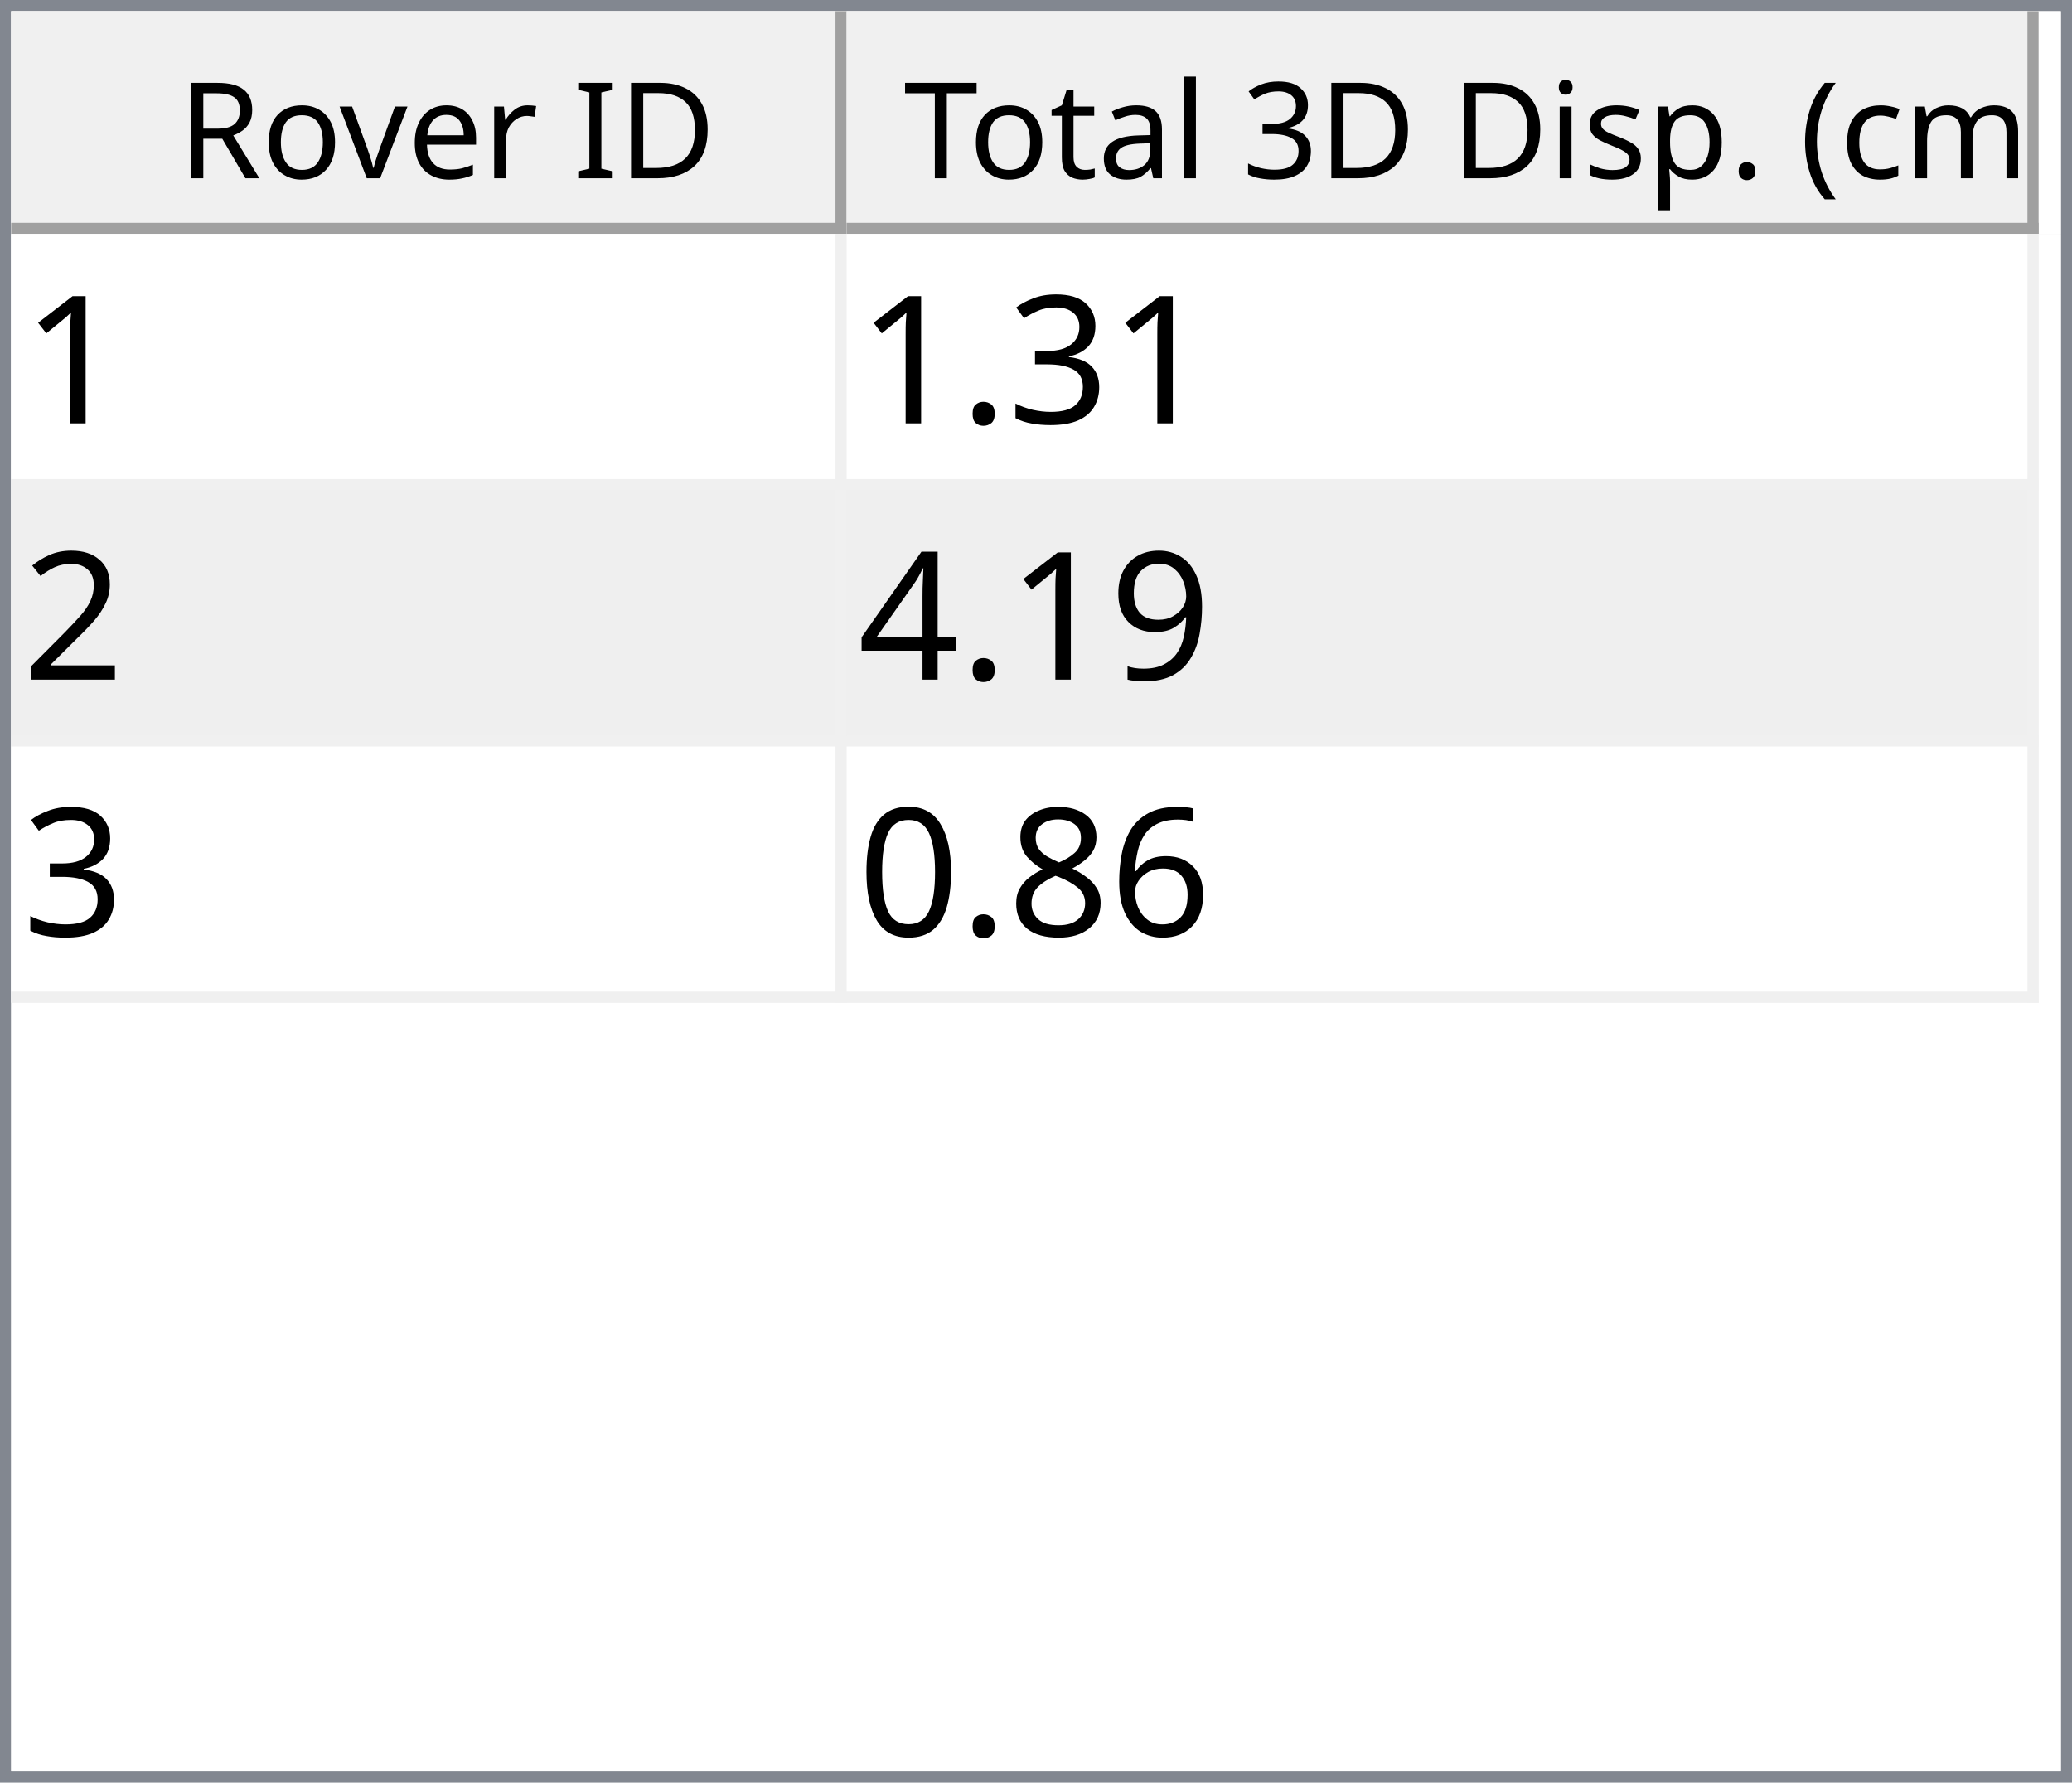
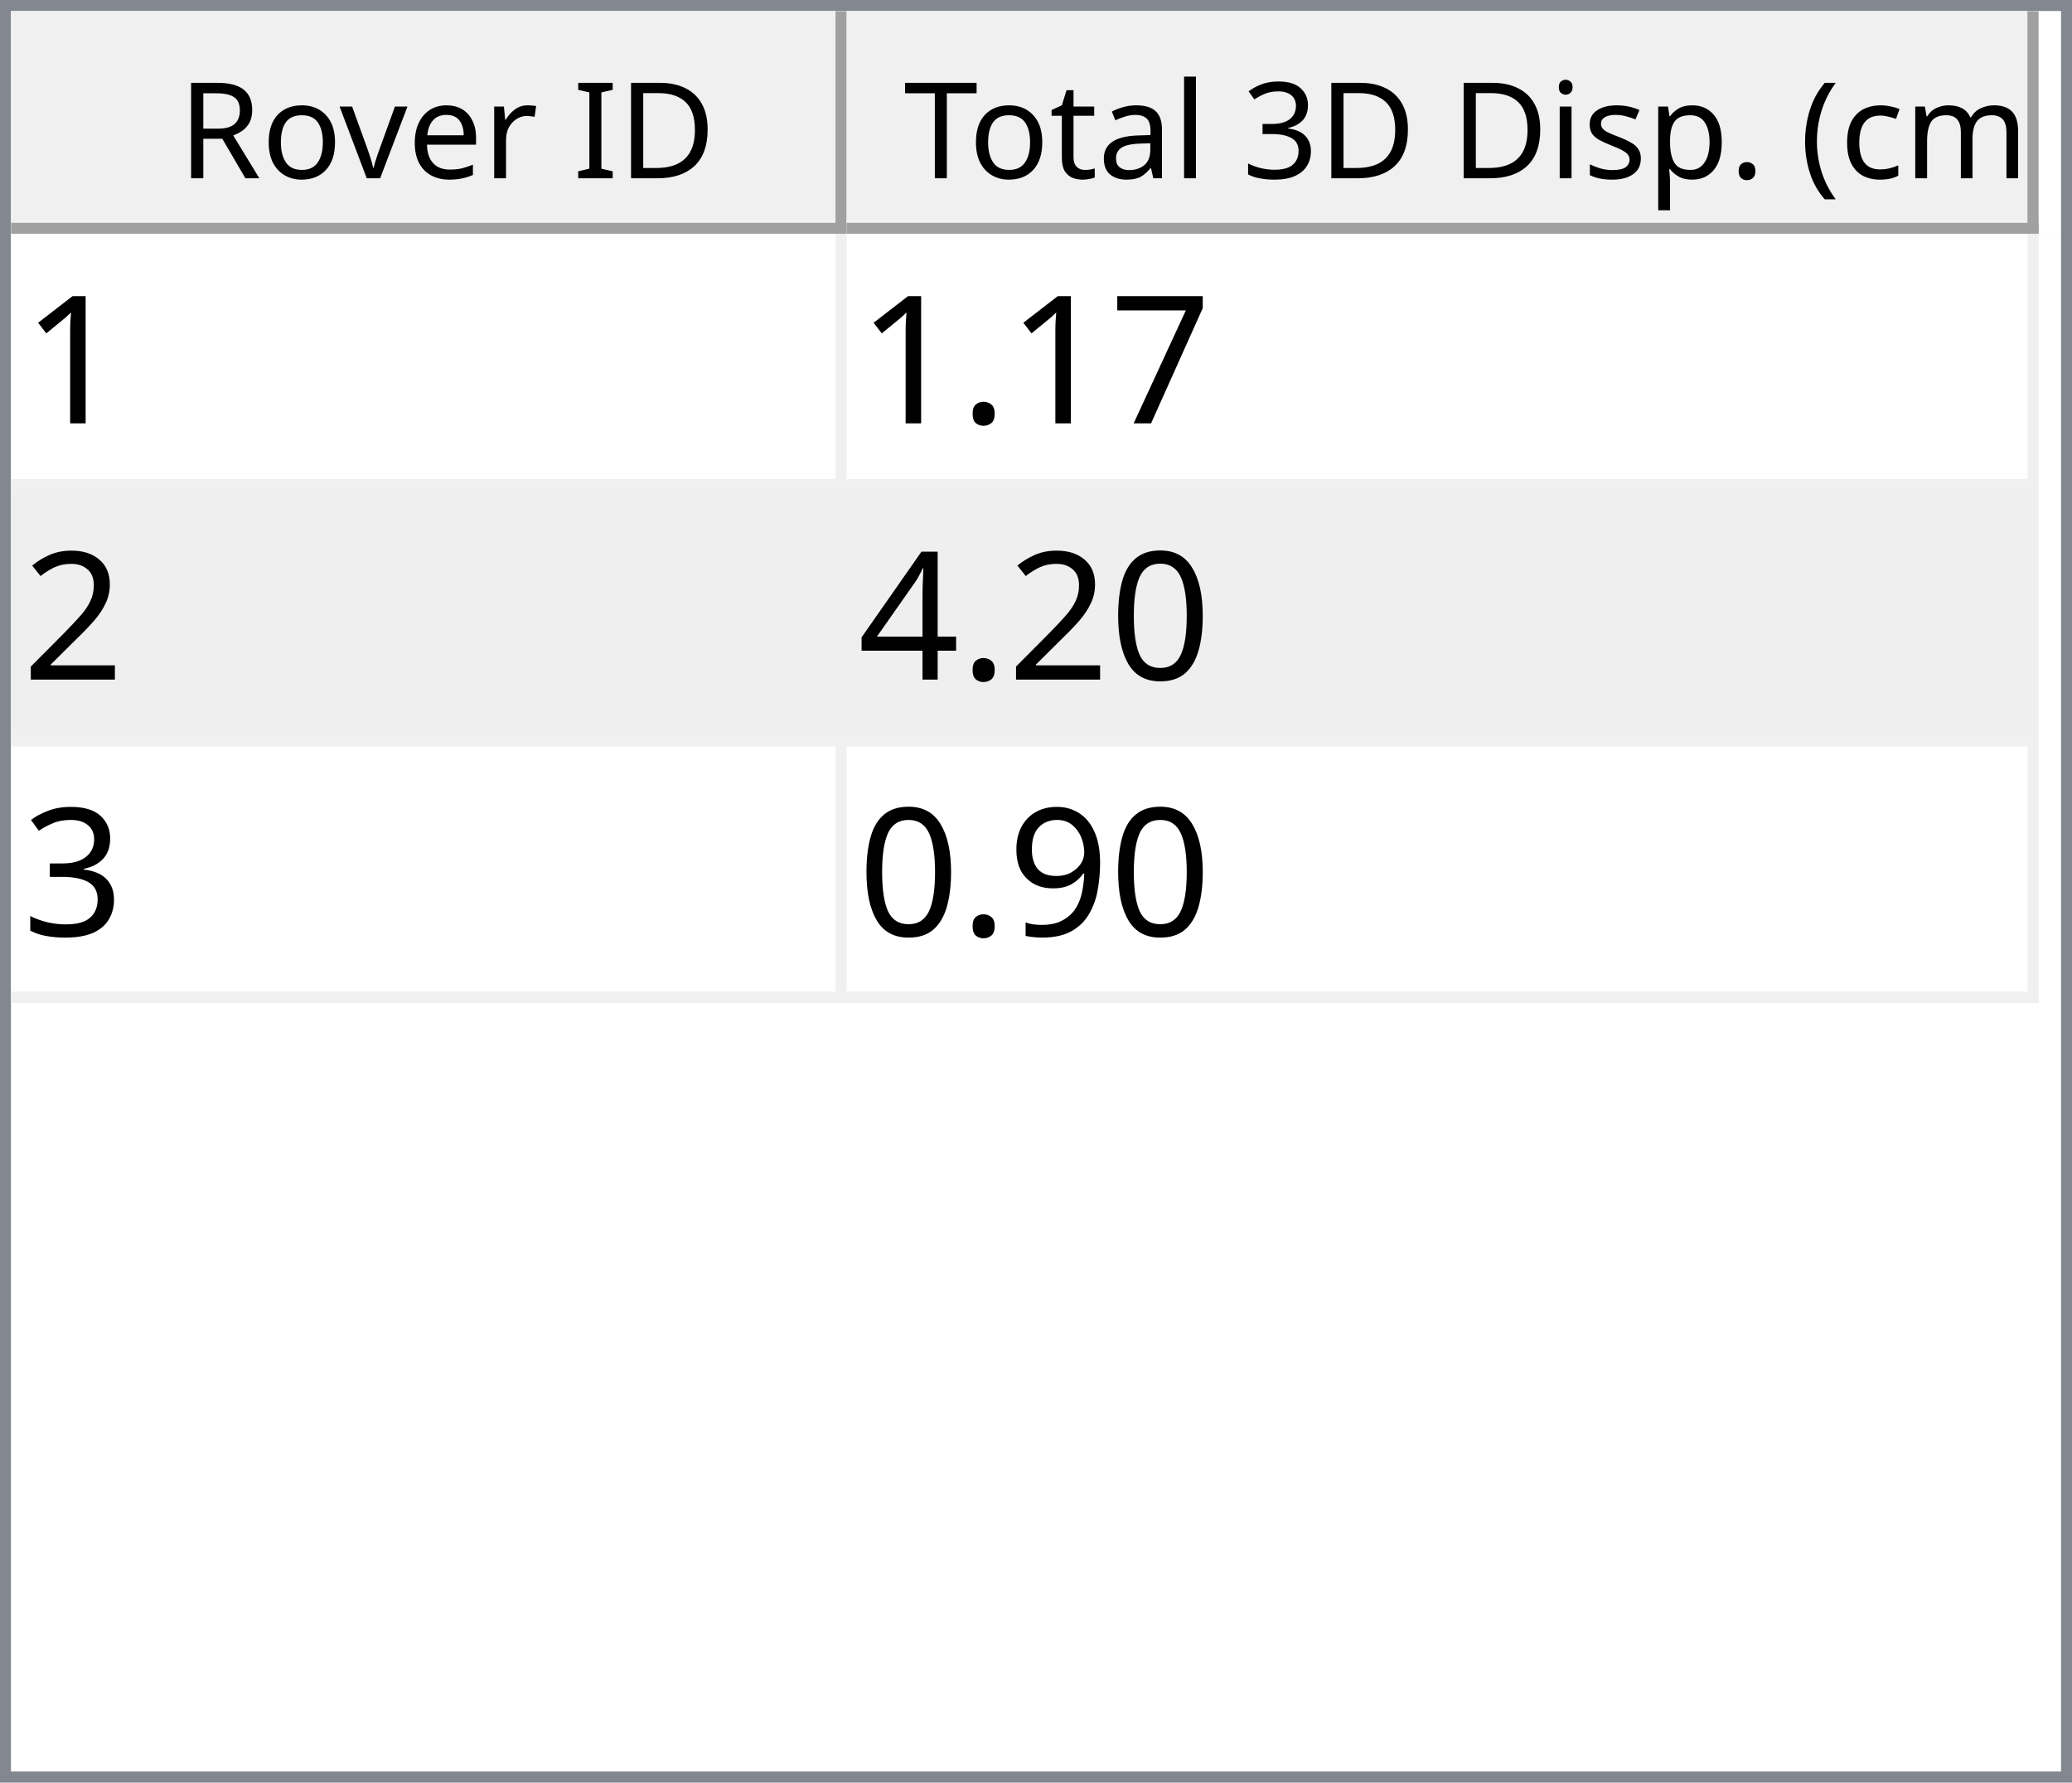
<svg xmlns="http://www.w3.org/2000/svg" style="fill-opacity:1; color-rendering:auto; color-interpolation:auto; text-rendering:auto; stroke:black; stroke-linecap:square; stroke-miterlimit:10; shape-rendering:auto; stroke-opacity:1; fill:black; stroke-dasharray:none; font-weight:normal; stroke-width:1; font-family:'Dialog'; font-style:normal; stroke-linejoin:miter; font-size:12px; stroke-dashoffset:0; image-rendering:auto;" width="186" height="160">
  <defs id="genericDefs" />
  <g>
    <defs id="defs1">
      <clipPath clipPathUnits="userSpaceOnUse" id="clipPath1">
        <path d="M0 0 L186 0 L186 160 L0 160 L0 0 Z" />
      </clipPath>
      <clipPath clipPathUnits="userSpaceOnUse" id="clipPath2">
        <path d="M0 0 L0 160 L186 160 L186 0 Z" />
      </clipPath>
      <clipPath clipPathUnits="userSpaceOnUse" id="clipPath3">
        <path d="M0 0 L0 20 L184 20 L184 0 Z" />
      </clipPath>
      <clipPath clipPathUnits="userSpaceOnUse" id="clipPath4">
        <path d="M0 0 L0 20 L75 20 L75 0 Z" />
      </clipPath>
      <clipPath clipPathUnits="userSpaceOnUse" id="clipPath5">
        <path d="M1 1 L1 19 L74 19 L74 1 Z" />
      </clipPath>
      <clipPath clipPathUnits="userSpaceOnUse" id="clipPath6">
        <path d="M0 0 L0 18 L73 18 L73 0 Z" />
      </clipPath>
      <clipPath clipPathUnits="userSpaceOnUse" id="clipPath7">
        <path d="M-0.5 -0.5 L-0.5 19.5 L74.5 19.5 L74.5 -0.5 Z" />
      </clipPath>
      <clipPath clipPathUnits="userSpaceOnUse" id="clipPath8">
        <path d="M0 0 L0 20 L107 20 L107 0 Z" />
      </clipPath>
      <clipPath clipPathUnits="userSpaceOnUse" id="clipPath9">
        <path d="M1 1 L1 19 L106 19 L106 1 Z" />
      </clipPath>
      <clipPath clipPathUnits="userSpaceOnUse" id="clipPath10">
        <path d="M0 0 L0 18 L105 18 L105 0 Z" />
      </clipPath>
      <clipPath clipPathUnits="userSpaceOnUse" id="clipPath11">
        <path d="M-0.5 -0.5 L-0.5 19.5 L106.5 19.5 L106.5 -0.5 Z" />
      </clipPath>
      <clipPath clipPathUnits="userSpaceOnUse" id="clipPath12">
        <path d="M0 0 L0 138 L184 138 L184 0 Z" />
      </clipPath>
      <clipPath clipPathUnits="userSpaceOnUse" id="clipPath13">
        <path d="M0 0 L0 69 L182 69 L182 0 Z" />
      </clipPath>
      <clipPath clipPathUnits="userSpaceOnUse" id="clipPath14">
        <path d="M-0.5 -0.5 L-0.5 68.5 L181.5 68.5 L181.5 -0.5 Z" />
      </clipPath>
      <clipPath clipPathUnits="userSpaceOnUse" id="clipPath15">
        <path d="M0 0 L0 22 L74 22 L74 0 Z" />
      </clipPath>
      <clipPath clipPathUnits="userSpaceOnUse" id="clipPath16">
        <path d="M0 0 L0 22 L106 22 L106 0 Z" />
      </clipPath>
      <font horiz-adv-x="64.551" id="font1">
        <font-face ascent="107.91" descent="25.098" units-per-em="100" style="font-style:normal; font-family:Segoe UI; font-weight:normal;" />
        <missing-glyph horiz-adv-x="64.551" d="M8.109 0 L8.109 68.266 L56.453 68.266 L56.453 0 L8.109 0 ZM15.328 7.234 L49.219 7.234 L49.219 61.031 L15.328 61.031 L15.328 7.234 Z" />
        <glyph unicode="D" horiz-adv-x="70.117" d="M9.188 0 L9.188 70.016 L28.516 70.016 Q65.531 70.016 65.531 35.891 Q65.531 19.672 55.25 9.836 Q44.969 0 27.734 0 L9.188 0 ZM17.391 62.594 L17.391 7.422 L27.828 7.422 Q41.609 7.422 49.273 14.797 Q56.938 22.172 56.938 35.688 Q56.938 62.594 28.328 62.594 L17.391 62.594 Z" />
        <glyph unicode="I" horiz-adv-x="26.611" d="M17.391 0 L9.188 0 L9.188 70.016 L17.391 70.016 L17.391 0 Z" />
        <glyph unicode=" " horiz-adv-x="27.393" d="" />
        <glyph unicode="r" horiz-adv-x="34.766" d="M34.188 41.891 Q32.078 43.5 28.125 43.5 Q23 43.5 19.555 38.672 Q16.109 33.844 16.109 25.484 L16.109 0 L8.109 0 L8.109 50 L16.109 50 L16.109 39.703 L16.312 39.703 Q18.016 44.969 21.531 47.922 Q25.047 50.875 29.391 50.875 Q32.516 50.875 34.188 50.203 L34.188 41.891 Z" />
        <glyph unicode="e" horiz-adv-x="52.295" d="M48.297 23 L12.984 23 Q13.188 14.656 17.484 10.109 Q21.781 5.562 29.297 5.562 Q37.75 5.562 44.828 11.141 L44.828 3.609 Q38.234 -1.172 27.391 -1.172 Q16.797 -1.172 10.742 5.641 Q4.688 12.453 4.688 24.812 Q4.688 36.469 11.305 43.82 Q17.922 51.172 27.734 51.172 Q37.547 51.172 42.922 44.828 Q48.297 38.484 48.297 27.203 L48.297 23 ZM40.094 29.781 Q40.047 36.719 36.75 40.578 Q33.453 44.438 27.594 44.438 Q21.922 44.438 17.969 40.383 Q14.016 36.328 13.094 29.781 L40.094 29.781 Z" />
        <glyph unicode="v" horiz-adv-x="47.9" d="M47.406 50 L27.484 0 L19.625 0 L0.688 50 L9.469 50 L22.172 13.672 Q23.578 9.672 23.922 6.688 L24.125 6.688 Q24.609 10.453 25.688 13.484 L38.969 50 L47.406 50 Z" />
        <glyph unicode="o" horiz-adv-x="58.594" d="M29 -1.172 Q17.922 -1.172 11.305 5.836 Q4.688 12.844 4.688 24.422 Q4.688 37.016 11.57 44.094 Q18.453 51.172 30.172 51.172 Q41.359 51.172 47.633 44.289 Q53.906 37.406 53.906 25.203 Q53.906 13.234 47.141 6.031 Q40.375 -1.172 29 -1.172 ZM29.594 44.438 Q21.875 44.438 17.383 39.188 Q12.891 33.938 12.891 24.703 Q12.891 15.828 17.43 10.695 Q21.969 5.562 29.594 5.562 Q37.359 5.562 41.531 10.594 Q45.703 15.625 45.703 24.906 Q45.703 34.281 41.531 39.359 Q37.359 44.438 29.594 44.438 Z" />
        <glyph unicode="R" horiz-adv-x="59.814" d="M59.375 0 L49.609 0 L37.891 19.625 Q36.281 22.359 34.766 24.289 Q33.25 26.219 31.664 27.438 Q30.078 28.656 28.25 29.219 Q26.422 29.781 24.125 29.781 L17.391 29.781 L17.391 0 L9.188 0 L9.188 70.016 L30.078 70.016 Q34.672 70.016 38.555 68.867 Q42.438 67.719 45.289 65.375 Q48.141 63.031 49.758 59.547 Q51.375 56.062 51.375 51.375 Q51.375 47.703 50.273 44.656 Q49.172 41.609 47.148 39.211 Q45.125 36.812 42.266 35.133 Q39.406 33.453 35.844 32.516 L35.844 32.328 Q37.594 31.547 38.891 30.547 Q40.188 29.547 41.359 28.18 Q42.531 26.812 43.68 25.078 Q44.828 23.344 46.234 21.047 L59.375 0 ZM17.391 62.594 L17.391 37.203 L28.516 37.203 Q31.594 37.203 34.203 38.133 Q36.812 39.062 38.719 40.797 Q40.625 42.531 41.703 45.047 Q42.781 47.562 42.781 50.688 Q42.781 56.297 39.141 59.445 Q35.5 62.594 28.609 62.594 L17.391 62.594 Z" />
        <glyph unicode=")" horiz-adv-x="30.176" d="M8.297 -15.922 L1.172 -15.922 Q16.406 2.344 16.406 26.812 Q16.406 51.469 1.078 70.016 L8.297 70.016 Q23.531 52.156 23.531 26.703 Q23.531 1.375 8.297 -15.922 Z" />
        <glyph unicode="m" horiz-adv-x="86.133" d="M79.109 0 L71.094 0 L71.094 28.719 Q71.094 37.016 68.531 40.727 Q65.969 44.438 59.906 44.438 Q54.781 44.438 51.195 39.75 Q47.609 35.062 47.609 28.516 L47.609 0 L39.594 0 L39.594 29.688 Q39.594 44.438 28.219 44.438 Q22.953 44.438 19.531 40.016 Q16.109 35.594 16.109 28.516 L16.109 0 L8.109 0 L8.109 50 L16.109 50 L16.109 42.094 L16.312 42.094 Q21.625 51.172 31.844 51.172 Q36.969 51.172 40.773 48.312 Q44.578 45.453 46 40.828 Q51.562 51.172 62.594 51.172 Q79.109 51.172 79.109 30.812 L79.109 0 Z" />
        <glyph unicode="c" horiz-adv-x="46.191" d="M42.188 2.297 Q36.422 -1.172 28.516 -1.172 Q17.828 -1.172 11.258 5.789 Q4.688 12.75 4.688 23.828 Q4.688 36.188 11.766 43.68 Q18.844 51.172 30.672 51.172 Q37.25 51.172 42.281 48.734 L42.281 40.531 Q36.719 44.438 30.375 44.438 Q22.703 44.438 17.797 38.945 Q12.891 33.453 12.891 24.516 Q12.891 15.719 17.508 10.641 Q22.125 5.562 29.891 5.562 Q36.422 5.562 42.188 9.906 L42.188 2.297 Z" />
        <glyph unicode="(" horiz-adv-x="30.176" d="M29.109 -15.922 L21.969 -15.922 Q6.844 1.375 6.844 26.703 Q6.844 52.156 21.969 70.016 L29.203 70.016 Q13.875 51.469 13.875 26.812 Q13.875 2.344 29.109 -15.922 Z" />
        <glyph unicode="." horiz-adv-x="21.68" d="M10.891 -1.078 Q8.641 -1.078 7.055 0.539 Q5.469 2.156 5.469 4.391 Q5.469 6.641 7.055 8.273 Q8.641 9.906 10.891 9.906 Q13.188 9.906 14.797 8.273 Q16.406 6.641 16.406 4.391 Q16.406 2.156 14.797 0.539 Q13.188 -1.078 10.891 -1.078 Z" />
        <glyph unicode="p" horiz-adv-x="58.789" d="M16.312 7.234 L16.109 7.234 L16.109 -23 L8.109 -23 L8.109 50 L16.109 50 L16.109 41.219 L16.312 41.219 Q22.219 51.172 33.594 51.172 Q43.266 51.172 48.688 44.461 Q54.109 37.75 54.109 26.469 Q54.109 13.922 48 6.375 Q41.891 -1.172 31.297 -1.172 Q21.578 -1.172 16.312 7.234 ZM16.109 27.391 L16.109 20.406 Q16.109 14.203 20.141 9.883 Q24.172 5.562 30.375 5.562 Q37.641 5.562 41.773 11.133 Q45.906 16.703 45.906 26.609 Q45.906 34.969 42.047 39.703 Q38.188 44.438 31.594 44.438 Q24.609 44.438 20.359 39.578 Q16.109 34.719 16.109 27.391 Z" />
        <glyph unicode="s" horiz-adv-x="42.432" d="M5.078 1.812 L5.078 10.406 Q11.625 5.562 19.484 5.562 Q30.031 5.562 30.031 12.594 Q30.031 14.594 29.125 15.992 Q28.219 17.391 26.68 18.461 Q25.141 19.531 23.07 20.383 Q21 21.234 18.609 22.172 Q15.281 23.484 12.766 24.828 Q10.25 26.172 8.57 27.859 Q6.891 29.547 6.031 31.695 Q5.172 33.844 5.172 36.719 Q5.172 40.234 6.789 42.945 Q8.406 45.656 11.086 47.484 Q13.766 49.312 17.211 50.242 Q20.656 51.172 24.312 51.172 Q30.812 51.172 35.938 48.922 L35.938 40.828 Q30.422 44.438 23.25 44.438 Q21 44.438 19.195 43.922 Q17.391 43.406 16.094 42.477 Q14.797 41.547 14.086 40.258 Q13.375 38.969 13.375 37.406 Q13.375 35.453 14.086 34.133 Q14.797 32.812 16.164 31.789 Q17.531 30.766 19.484 29.938 Q21.438 29.109 23.922 28.125 Q27.25 26.859 29.883 25.516 Q32.516 24.172 34.375 22.484 Q36.234 20.797 37.234 18.602 Q38.234 16.406 38.234 13.375 Q38.234 9.672 36.602 6.938 Q34.969 4.203 32.234 2.398 Q29.5 0.594 25.93 -0.289 Q22.359 -1.172 18.453 -1.172 Q10.75 -1.172 5.078 1.812 Z" />
        <glyph unicode="i" horiz-adv-x="24.219" d="M12.203 62.703 Q10.062 62.703 8.547 64.164 Q7.031 65.625 7.031 67.875 Q7.031 70.125 8.547 71.609 Q10.062 73.094 12.203 73.094 Q14.406 73.094 15.945 71.609 Q17.484 70.125 17.484 67.875 Q17.484 65.719 15.945 64.211 Q14.406 62.703 12.203 62.703 ZM16.109 0 L8.109 0 L8.109 50 L16.109 50 L16.109 0 Z" />
        <glyph unicode="3" horiz-adv-x="53.906" d="M46.531 19.828 Q46.531 15.094 44.75 11.211 Q42.969 7.328 39.719 4.57 Q36.469 1.812 31.93 0.297 Q27.391 -1.219 21.922 -1.219 Q11.922 -1.219 6 2.594 L6 11.188 Q13.094 5.609 22.219 5.609 Q25.875 5.609 28.828 6.539 Q31.781 7.469 33.906 9.227 Q36.031 10.984 37.18 13.477 Q38.328 15.969 38.328 19.094 Q38.328 32.812 18.797 32.812 L12.984 32.812 L12.984 39.594 L18.5 39.594 Q35.797 39.594 35.797 52.484 Q35.797 64.406 22.609 64.406 Q15.188 64.406 8.688 59.422 L8.688 67.188 Q15.375 71.188 24.609 71.188 Q29 71.188 32.57 69.969 Q36.141 68.75 38.68 66.555 Q41.219 64.359 42.609 61.281 Q44 58.203 44 54.5 Q44 40.672 30.031 36.719 L30.031 36.531 Q33.594 36.141 36.625 34.797 Q39.656 33.453 41.852 31.305 Q44.047 29.156 45.289 26.25 Q46.531 23.344 46.531 19.828 Z" />
        <glyph unicode="l" horiz-adv-x="24.219" d="M16.109 0 L8.109 0 L8.109 74.031 L16.109 74.031 L16.109 0 Z" />
        <glyph unicode="a" horiz-adv-x="50.879" d="M43.891 0 L35.891 0 L35.891 7.812 L35.688 7.812 Q30.469 -1.172 20.312 -1.172 Q12.844 -1.172 8.617 2.781 Q4.391 6.734 4.391 13.281 Q4.391 27.297 20.906 29.594 L35.891 31.688 Q35.891 44.438 25.594 44.438 Q16.547 44.438 9.281 38.281 L9.281 46.484 Q16.656 51.172 26.266 51.172 Q43.891 51.172 43.891 32.516 L43.891 0 ZM35.891 25.297 L23.828 23.641 Q18.266 22.859 15.43 20.875 Q12.594 18.891 12.594 13.875 Q12.594 10.203 15.211 7.883 Q17.828 5.562 22.172 5.562 Q28.125 5.562 32.008 9.742 Q35.891 13.922 35.891 20.312 L35.891 25.297 Z" />
        <glyph unicode="t" horiz-adv-x="33.887" d="M31.297 0.484 Q28.469 -1.078 23.828 -1.078 Q10.688 -1.078 10.688 13.578 L10.688 43.172 L2.094 43.172 L2.094 50 L10.688 50 L10.688 62.203 L18.703 64.797 L18.703 50 L31.297 50 L31.297 43.172 L18.703 43.172 L18.703 14.984 Q18.703 9.969 20.414 7.82 Q22.125 5.672 26.078 5.672 Q29.109 5.672 31.297 7.328 L31.297 0.484 Z" />
        <glyph unicode="T" horiz-adv-x="52.393" d="M50.594 62.594 L30.375 62.594 L30.375 0 L22.172 0 L22.172 62.594 L2 62.594 L2 70.016 L50.594 70.016 L50.594 62.594 Z" />
      </font>
      <font horiz-adv-x="75.0" id="font2">
        <font-face ascent="100.537" descent="21.973" units-per-em="100" style="font-style:normal; font-family:sans-serif; font-weight:normal;" />
        <missing-glyph horiz-adv-x="75.0" d="M12.5 0 L12.5 62.5 L62.5 62.5 L62.5 0 L12.5 0 ZM14.062 1.562 L60.938 1.562 L60.938 60.938 L14.062 60.938 L14.062 1.562 Z" />
        <glyph unicode="1" horiz-adv-x="55.615" d="M37.25 0 L28.469 0 L28.469 56 Q25.297 52.984 20.141 49.953 Q14.984 46.922 10.891 45.406 L10.891 53.906 Q18.266 57.375 23.781 62.305 Q29.297 67.234 31.594 71.875 L37.25 71.875 L37.25 0 Z" />
-         <glyph unicode="3" horiz-adv-x="55.615" d="M4.203 18.891 L12.984 20.062 Q14.5 12.594 18.141 9.297 Q21.781 6 27 6 Q33.203 6 37.477 10.297 Q41.75 14.594 41.75 20.953 Q41.75 27 37.797 30.93 Q33.844 34.859 27.734 34.859 Q25.25 34.859 21.531 33.891 L22.516 41.609 Q23.391 41.5 23.922 41.5 Q29.547 41.5 34.039 44.43 Q38.531 47.359 38.531 53.469 Q38.531 58.297 35.258 61.477 Q31.984 64.656 26.812 64.656 Q21.688 64.656 18.266 61.43 Q14.844 58.203 13.875 51.766 L5.078 53.328 Q6.688 62.156 12.398 67.016 Q18.109 71.875 26.609 71.875 Q32.469 71.875 37.398 69.359 Q42.328 66.844 44.945 62.5 Q47.562 58.156 47.562 53.266 Q47.562 48.641 45.07 44.828 Q42.578 41.016 37.703 38.766 Q44.047 37.312 47.562 32.695 Q51.078 28.078 51.078 21.141 Q51.078 11.766 44.242 5.25 Q37.406 -1.266 26.953 -1.266 Q17.531 -1.266 11.305 4.352 Q5.078 9.969 4.203 18.891 Z" />
+         <glyph unicode="7" horiz-adv-x="55.615" d="M4.734 62.203 L4.734 70.656 L51.078 70.656 L51.078 63.812 Q44.234 56.547 37.523 44.484 Q30.812 32.422 27.156 19.672 Q24.516 10.688 23.781 0 L14.75 0 Q14.891 8.453 18.062 20.414 Q21.234 32.375 27.172 43.484 Q33.109 54.594 39.797 62.203 L4.734 62.203 Z" />
        <glyph unicode="." horiz-adv-x="27.783" d="M9.078 0 L9.078 10.016 L19.094 10.016 L19.094 0 L9.078 0 Z" />
        <glyph unicode="2" horiz-adv-x="55.615" d="M50.344 8.453 L50.344 0 L3.031 0 Q2.938 3.172 4.047 6.109 Q5.859 10.938 9.836 15.625 Q13.812 20.312 21.344 26.469 Q33.016 36.031 37.117 41.625 Q41.219 47.219 41.219 52.203 Q41.219 57.422 37.477 61.008 Q33.734 64.594 27.734 64.594 Q21.391 64.594 17.578 60.789 Q13.766 56.984 13.719 50.25 L4.688 51.172 Q5.609 61.281 11.664 66.578 Q17.719 71.875 27.938 71.875 Q38.234 71.875 44.242 66.164 Q50.25 60.453 50.25 52 Q50.25 47.703 48.492 43.555 Q46.734 39.406 42.656 34.812 Q38.578 30.219 29.109 22.219 Q21.188 15.578 18.945 13.211 Q16.703 10.844 15.234 8.453 L50.344 8.453 Z" />
+         <glyph unicode="0" horiz-adv-x="55.615" d="M4.156 35.297 Q4.156 48 6.766 55.742 Q9.375 63.484 14.523 67.68 Q19.672 71.875 27.484 71.875 Q33.25 71.875 37.594 69.555 Q41.938 67.234 44.773 62.867 Q47.609 58.5 49.219 52.227 Q50.828 45.953 50.828 35.297 Q50.828 22.703 48.242 14.969 Q45.656 7.234 40.508 3.008 Q35.359 -1.219 27.484 -1.219 Q17.141 -1.219 11.234 6.203 Q4.156 15.141 4.156 35.297 ZM13.188 35.297 Q13.188 17.672 17.312 11.836 Q21.438 6 27.484 6 Q33.547 6 37.672 11.859 Q41.797 17.719 41.797 35.297 Q41.797 52.984 37.672 58.789 Q33.547 64.594 27.391 64.594 Q21.344 64.594 17.719 59.469 Q13.188 52.938 13.188 35.297 Z" />
+         <glyph unicode="4" horiz-adv-x="55.615" d="M32.328 0 L32.328 17.141 L1.266 17.141 L1.266 25.203 L33.938 71.578 L41.109 71.578 L41.109 25.203 L50.781 25.203 L50.781 17.141 L41.109 17.141 L41.109 0 L32.328 0 ZM32.328 25.203 L32.328 57.469 L9.906 25.203 L32.328 25.203 Z" />
+         <glyph unicode="3" horiz-adv-x="55.615" d="M4.203 18.891 L12.984 20.062 Q14.5 12.594 18.141 9.297 Q21.781 6 27 6 Q33.203 6 37.477 10.297 Q41.75 14.594 41.75 20.953 Q41.75 27 37.797 30.93 Q33.844 34.859 27.734 34.859 Q25.25 34.859 21.531 33.891 L22.516 41.609 Q23.391 41.5 23.922 41.5 Q29.547 41.5 34.039 44.43 Q38.531 47.359 38.531 53.469 Q38.531 58.297 35.258 61.477 Q31.984 64.656 26.812 64.656 Q21.688 64.656 18.266 61.43 Q14.844 58.203 13.875 51.766 L5.078 53.328 Q6.688 62.156 12.398 67.016 Q18.109 71.875 26.609 71.875 Q32.469 71.875 37.398 69.359 Q42.328 66.844 44.945 62.5 Q47.562 58.156 47.562 53.266 Q47.562 48.641 45.07 44.828 Q42.578 41.016 37.703 38.766 Q44.047 37.312 47.562 32.695 Q51.078 28.078 51.078 21.141 Q51.078 11.766 44.242 5.25 Q37.406 -1.266 26.953 -1.266 Q17.531 -1.266 11.305 4.352 Q5.078 9.969 4.203 18.891 Z" />
        <glyph unicode="9" horiz-adv-x="55.615" d="M5.469 16.547 L13.922 17.328 Q14.984 11.375 18.016 8.688 Q21.047 6 25.781 6 Q29.828 6 32.883 7.859 Q35.938 9.719 37.891 12.82 Q39.844 15.922 41.164 21.195 Q42.484 26.469 42.484 31.938 Q42.484 32.516 42.438 33.688 Q39.797 29.5 35.234 26.883 Q30.672 24.266 25.344 24.266 Q16.453 24.266 10.305 30.711 Q4.156 37.156 4.156 47.703 Q4.156 58.594 10.578 65.234 Q17 71.875 26.656 71.875 Q33.641 71.875 39.43 68.117 Q45.219 64.359 48.219 57.398 Q51.219 50.438 51.219 37.25 Q51.219 23.531 48.242 15.406 Q45.266 7.281 39.383 3.031 Q33.5 -1.219 25.594 -1.219 Q17.188 -1.219 11.867 3.445 Q6.547 8.109 5.469 16.547 ZM41.453 48.141 Q41.453 55.719 37.43 60.156 Q33.406 64.594 27.734 64.594 Q21.875 64.594 17.531 59.812 Q13.188 55.031 13.188 47.406 Q13.188 40.578 17.312 36.305 Q21.438 32.031 27.484 32.031 Q33.594 32.031 37.523 36.305 Q41.453 40.578 41.453 48.141 Z" />
-         <glyph unicode="4" horiz-adv-x="55.615" d="M32.328 0 L32.328 17.141 L1.266 17.141 L1.266 25.203 L33.938 71.578 L41.109 71.578 L41.109 25.203 L50.781 25.203 L50.781 17.141 L41.109 17.141 L41.109 0 L32.328 0 ZM32.328 25.203 L32.328 57.469 L9.906 25.203 L32.328 25.203 Z" />
-         <glyph unicode="6" horiz-adv-x="55.615" d="M49.75 54.047 L41.016 53.375 Q39.844 58.547 37.703 60.891 Q34.125 64.656 28.906 64.656 Q24.703 64.656 21.531 62.312 Q17.391 59.281 14.992 53.469 Q12.594 47.656 12.5 36.922 Q15.672 41.75 20.266 44.094 Q24.859 46.438 29.891 46.438 Q38.672 46.438 44.852 39.969 Q51.031 33.5 51.031 23.25 Q51.031 16.5 48.125 10.719 Q45.219 4.938 40.141 1.859 Q35.062 -1.219 28.609 -1.219 Q17.625 -1.219 10.695 6.859 Q3.766 14.938 3.766 33.5 Q3.766 54.25 11.422 63.672 Q18.109 71.875 29.438 71.875 Q37.891 71.875 43.289 67.141 Q48.688 62.406 49.75 54.047 ZM13.875 23.188 Q13.875 18.656 15.797 14.508 Q17.719 10.359 21.188 8.18 Q24.656 6 28.469 6 Q34.031 6 38.039 10.492 Q42.047 14.984 42.047 22.703 Q42.047 30.125 38.086 34.398 Q34.125 38.672 28.125 38.672 Q22.172 38.672 18.023 34.398 Q13.875 30.125 13.875 23.188 Z" />
-         <glyph unicode="8" horiz-adv-x="55.615" d="M17.672 38.812 Q12.203 40.828 9.57 44.539 Q6.938 48.25 6.938 53.422 Q6.938 61.234 12.555 66.555 Q18.172 71.875 27.484 71.875 Q36.859 71.875 42.578 66.43 Q48.297 60.984 48.297 53.172 Q48.297 48.188 45.68 44.508 Q43.062 40.828 37.75 38.812 Q44.344 36.672 47.781 31.883 Q51.219 27.094 51.219 20.453 Q51.219 11.281 44.727 5.031 Q38.234 -1.219 27.641 -1.219 Q17.047 -1.219 10.547 5.055 Q4.047 11.328 4.047 20.703 Q4.047 27.688 7.594 32.398 Q11.141 37.109 17.672 38.812 ZM15.922 53.719 Q15.922 48.641 19.195 45.414 Q22.469 42.188 27.688 42.188 Q32.766 42.188 36.016 45.383 Q39.266 48.578 39.266 53.219 Q39.266 58.062 35.914 61.359 Q32.562 64.656 27.594 64.656 Q22.562 64.656 19.242 61.43 Q15.922 58.203 15.922 53.719 ZM13.094 20.656 Q13.094 16.891 14.875 13.375 Q16.656 9.859 20.172 7.93 Q23.688 6 27.734 6 Q34.031 6 38.133 10.055 Q42.234 14.109 42.234 20.359 Q42.234 26.703 38.016 30.859 Q33.797 35.016 27.438 35.016 Q21.234 35.016 17.164 30.914 Q13.094 26.812 13.094 20.656 Z" />
-         <glyph unicode="0" horiz-adv-x="55.615" d="M4.156 35.297 Q4.156 48 6.766 55.742 Q9.375 63.484 14.523 67.68 Q19.672 71.875 27.484 71.875 Q33.25 71.875 37.594 69.555 Q41.938 67.234 44.773 62.867 Q47.609 58.5 49.219 52.227 Q50.828 45.953 50.828 35.297 Q50.828 22.703 48.242 14.969 Q45.656 7.234 40.508 3.008 Q35.359 -1.219 27.484 -1.219 Q17.141 -1.219 11.234 6.203 Q4.156 15.141 4.156 35.297 ZM13.188 35.297 Q13.188 17.672 17.312 11.836 Q21.438 6 27.484 6 Q33.547 6 37.672 11.859 Q41.797 17.719 41.797 35.297 Q41.797 52.984 37.672 58.789 Q33.547 64.594 27.391 64.594 Q21.344 64.594 17.719 59.469 Q13.188 52.938 13.188 35.297 Z" />
      </font>
    </defs>
    <g style="fill:white; stroke:white;">
      <rect x="0" y="0" width="186" style="clip-path:url(#clipPath1); stroke:none;" height="160" />
    </g>
    <g style="fill:white; text-rendering:optimizeSpeed; color-rendering:optimizeSpeed; image-rendering:optimizeSpeed; shape-rendering:crispEdges; stroke:white; color-interpolation:sRGB;">
      <rect x="0" width="186" height="160" y="0" style="stroke:none;" />
      <path style="stroke:none;" d="M0 160 L186 160 L186 0 L0 0 Z" />
    </g>
    <g style="fill:rgb(240,240,240); font-family:'Segoe UI'; stroke:rgb(240,240,240);">
      <rect x="0" y="0" width="186" style="clip-path:url(#clipPath2); stroke:none;" height="160" />
    </g>
    <g style="fill:rgb(130,135,144); font-family:'Segoe UI'; stroke:rgb(130,135,144);">
      <path d="M0 0 L186 0 L186 160 L0 160 L0 0 ZM1 1 L185 1 L185 159 L1 159 L1 1 Z" style="fill-rule:evenodd; clip-path:url(#clipPath2); stroke:none;" />
    </g>
    <g style="fill:white; font-family:'Segoe UI'; stroke:white;" transform="translate(1,1)">
      <rect x="0" y="0" width="184" style="clip-path:url(#clipPath3); stroke:none;" height="20" />
    </g>
    <g style="fill:rgb(240,240,240); font-family:'Segoe UI'; stroke:rgb(240,240,240);" transform="translate(1,1)">
      <rect x="0" y="0" width="75" style="clip-path:url(#clipPath4); stroke:none;" height="20" />
    </g>
    <g style="font-family:'Segoe UI';" transform="translate(2,2)">
      <text x="14" xml:space="preserve" y="14" style="clip-path:url(#clipPath6); stroke:none;">Rover ID</text>
    </g>
    <g style="fill:rgb(160,160,160); font-family:'Segoe UI'; stroke:rgb(160,160,160); stroke-linejoin:bevel;" transform="translate(1.5,1.5)">
      <line x1="74" x2="74" y1="0" style="fill:none; clip-path:url(#clipPath7);" y2="19" />
    </g>
    <g style="fill:rgb(160,160,160); font-family:'Segoe UI'; stroke:rgb(160,160,160); stroke-linejoin:bevel;" transform="matrix(1,0,0,1,1,1) translate(0.5,0.5)">
      <line x1="0" x2="74" y1="19" style="fill:none; clip-path:url(#clipPath7);" y2="19" />
    </g>
    <g style="fill:rgb(240,240,240); font-family:'Segoe UI'; stroke:rgb(240,240,240);" transform="translate(76,1)">
      <rect x="0" y="0" width="107" style="clip-path:url(#clipPath8); stroke:none;" height="20" />
    </g>
    <g style="font-family:'Segoe UI';" transform="translate(77,2)">
      <text x="1" xml:space="preserve" y="14" style="clip-path:url(#clipPath10); stroke:none;"> Total 3D Disp. (cm)</text>
    </g>
    <g style="fill:rgb(160,160,160); font-family:'Segoe UI'; stroke:rgb(160,160,160); stroke-linejoin:bevel;" transform="translate(76.5,1.5)">
      <line x1="106" x2="106" y1="0" style="fill:none; clip-path:url(#clipPath11);" y2="19" />
    </g>
    <g style="fill:rgb(160,160,160); font-family:'Segoe UI'; stroke:rgb(160,160,160); stroke-linejoin:bevel;" transform="matrix(1,0,0,1,76,1) translate(0.5,0.5)">
      <line x1="0" x2="106" y1="19" style="fill:none; clip-path:url(#clipPath11);" y2="19" />
    </g>
    <g style="fill:white; font-family:'Segoe UI'; stroke:white;" transform="translate(1,21)">
      <rect x="0" y="0" width="184" style="clip-path:url(#clipPath12); stroke:none;" height="138" />
    </g>
    <g style="fill:rgb(240,240,240); font-size:16px; font-family:sans-serif; stroke:rgb(240,240,240);" transform="translate(1,21)">
      <rect x="0" y="0" width="182" style="clip-path:url(#clipPath13); stroke:none;" height="69" />
      <line transform="translate(0.5,0.5)" x1="0" x2="181" y1="22" style="clip-path:url(#clipPath14); fill:none; stroke-linejoin:bevel;" y2="22" />
    </g>
    <g transform="matrix(1,0,0,1,1,21) translate(0.5,0.5)" style="fill:rgb(240,240,240); font-size:16px; font-family:sans-serif; stroke:rgb(240,240,240); stroke-linejoin:bevel;">
      <line x1="0" x2="181" y1="45" style="fill:none; clip-path:url(#clipPath14);" y2="45" />
    </g>
    <g transform="matrix(1,0,0,1,1,21) translate(0.5,0.5)" style="fill:rgb(240,240,240); font-size:16px; font-family:sans-serif; stroke:rgb(240,240,240); stroke-linejoin:bevel;">
      <line x1="0" x2="181" y1="68" style="fill:none; clip-path:url(#clipPath14);" y2="68" />
    </g>
    <g transform="matrix(1,0,0,1,1,21) translate(0.5,0.5)" style="fill:rgb(240,240,240); font-size:16px; font-family:sans-serif; stroke:rgb(240,240,240); stroke-linejoin:bevel;">
      <line x1="74" x2="74" y1="0" style="fill:none; clip-path:url(#clipPath14);" y2="68" />
    </g>
    <g transform="matrix(1,0,0,1,1,21) translate(0.5,0.5)" style="fill:rgb(240,240,240); font-size:16px; font-family:sans-serif; stroke:rgb(240,240,240); stroke-linejoin:bevel;">
      <line x1="181" x2="181" y1="0" style="fill:none; clip-path:url(#clipPath14);" y2="68" />
    </g>
    <g style="fill:white; font-size:16px; font-family:sans-serif; stroke:white;" transform="matrix(1,0,0,1,1,21)">
      <rect x="0" y="0" width="74" style="clip-path:url(#clipPath15); stroke:none;" height="22" />
      <text x="1" y="17" style="fill:black; clip-path:url(#clipPath15); stroke:none;" xml:space="preserve">1</text>
    </g>
    <g style="fill:white; font-size:16px; font-family:sans-serif; stroke:white;" transform="matrix(1,0,0,1,1,21) translate(75,0)">
      <rect x="0" y="0" width="106" style="clip-path:url(#clipPath16); stroke:none;" height="22" />
-       <text x="1" y="17" style="fill:black; clip-path:url(#clipPath16); stroke:none;" xml:space="preserve">1.31</text>
+       <text x="1" y="17" style="fill:black; clip-path:url(#clipPath16); stroke:none;" xml:space="preserve">1.17</text>
    </g>
    <g style="fill:rgb(239,239,239); font-size:16px; font-family:sans-serif; stroke:rgb(239,239,239);" transform="matrix(1,0,0,1,1,21) translate(0,23)">
      <rect x="0" y="0" width="74" style="clip-path:url(#clipPath15); stroke:none;" height="22" />
      <text x="1" y="17" style="fill:black; clip-path:url(#clipPath15); stroke:none;" xml:space="preserve">2</text>
    </g>
    <g style="fill:rgb(239,239,239); font-size:16px; font-family:sans-serif; stroke:rgb(239,239,239);" transform="matrix(1,0,0,1,1,21) translate(75,23)">
      <rect x="0" y="0" width="106" style="clip-path:url(#clipPath16); stroke:none;" height="22" />
-       <text x="1" y="17" style="fill:black; clip-path:url(#clipPath16); stroke:none;" xml:space="preserve">4.19</text>
+       <text x="1" y="17" style="fill:black; clip-path:url(#clipPath16); stroke:none;" xml:space="preserve">4.20</text>
    </g>
    <g style="fill:white; font-size:16px; font-family:sans-serif; stroke:white;" transform="matrix(1,0,0,1,1,21) translate(0,46)">
      <rect x="0" y="0" width="74" style="clip-path:url(#clipPath15); stroke:none;" height="22" />
      <text x="1" y="17" style="fill:black; clip-path:url(#clipPath15); stroke:none;" xml:space="preserve">3</text>
    </g>
    <g style="fill:white; font-size:16px; font-family:sans-serif; stroke:white;" transform="matrix(1,0,0,1,1,21) translate(75,46)">
      <rect x="0" y="0" width="106" style="clip-path:url(#clipPath16); stroke:none;" height="22" />
-       <text x="1" y="17" style="fill:black; clip-path:url(#clipPath16); stroke:none;" xml:space="preserve">0.86</text>
+       <text x="1" y="17" style="fill:black; clip-path:url(#clipPath16); stroke:none;" xml:space="preserve">0.90</text>
    </g>
  </g>
</svg>
